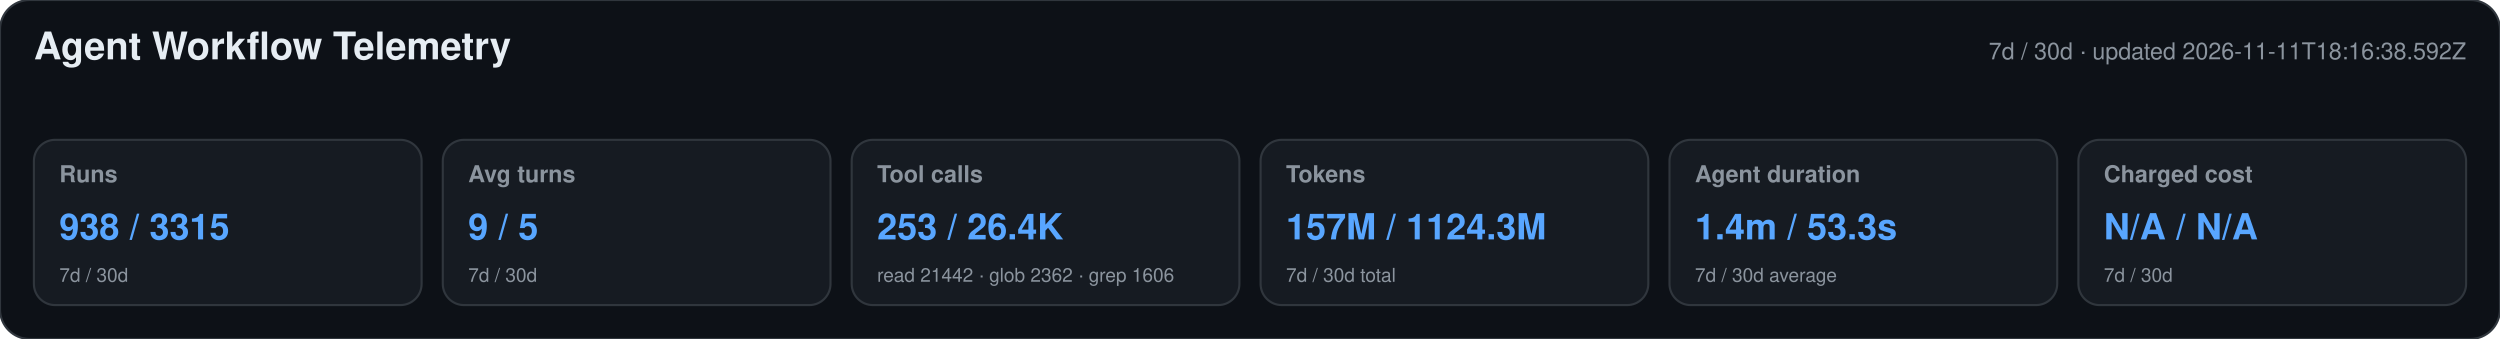
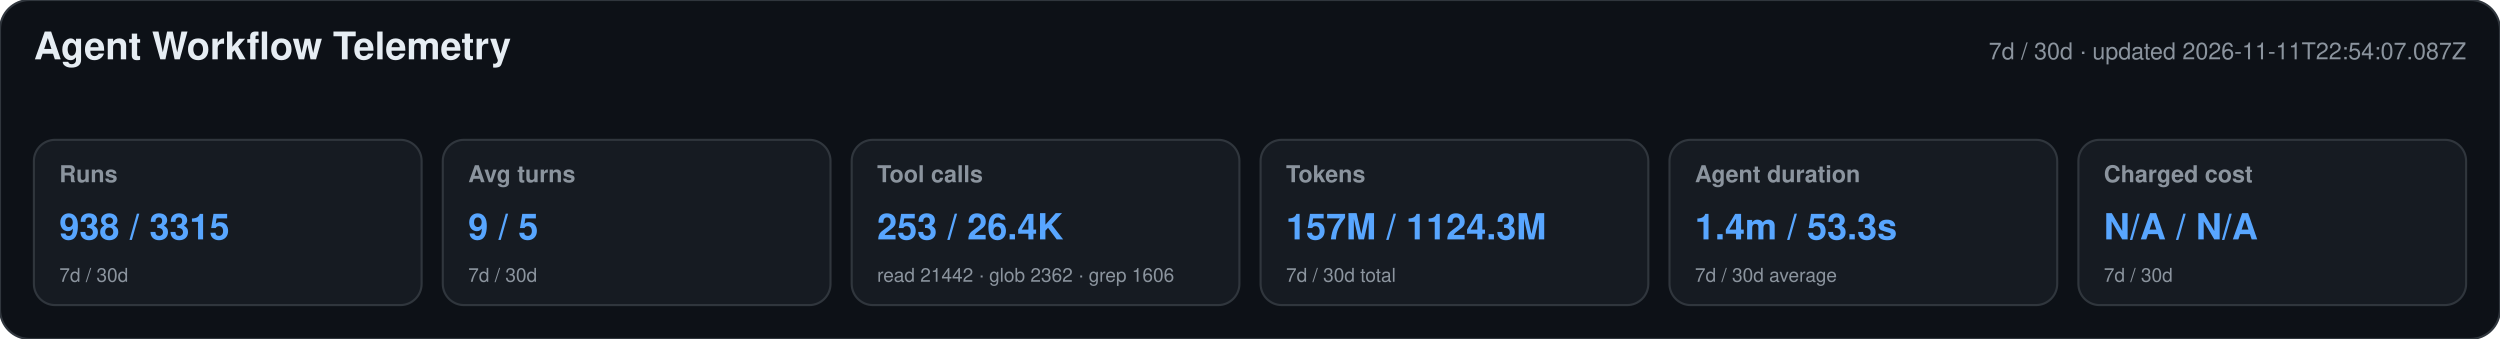
<svg xmlns="http://www.w3.org/2000/svg" width="1180" height="160" viewBox="0 0 1180 160" role="img" aria-labelledby="title desc">
  <style>text{font-family:-apple-system,BlinkMacSystemFont,"Segoe UI",Helvetica,Arial,sans-serif}.heading{font-size:18px;font-weight:650;fill:#e6edf3}.meta,.label,.secondary{fill:#8b949e}.meta,.label{font-size:11px}.label{font-weight:600}.primary{font-size:17px;font-weight:700;fill:#58a6ff}.secondary{font-size:9px}</style>
  <rect width="1180" height="160" rx="14" fill="#0d1117" stroke="#30363d" />
  <text x="16" y="28" class="heading">Agent Workflow Telemetry</text>
-   <text x="1164" y="28" text-anchor="end" class="meta">7d / 30d · updated 2026-11-11T18:16:38.592Z</text>
+   <text x="1164" y="28" text-anchor="end" class="meta">7d / 30d · updated 2026-11-11T22:54:07.087Z</text>
  <g>
    <rect x="16" y="66" width="183" height="78" rx="10" fill="#161b22" stroke="#30363d" />
    <text x="28" y="86" class="label">Runs</text>
    <text x="28" y="113" class="primary">938 / 3315</text>
    <text x="28" y="133" class="secondary">7d / 30d</text>
  </g>
  <g>
    <rect x="209" y="66" width="183" height="78" rx="10" fill="#161b22" stroke="#30363d" />
    <text x="221" y="86" class="label">Avg turns</text>
    <text x="221" y="113" class="primary">9 / 5</text>
    <text x="221" y="133" class="secondary">7d / 30d</text>
  </g>
  <g>
    <rect x="402" y="66" width="183" height="78" rx="10" fill="#161b22" stroke="#30363d" />
    <text x="414" y="86" class="label">Tool calls</text>
    <text x="414" y="113" class="primary">253 / 26.4K</text>
    <text x="414" y="133" class="secondary">read 21442 · glob 2362 · grep 1606</text>
  </g>
  <g>
    <rect x="595" y="66" width="183" height="78" rx="10" fill="#161b22" stroke="#30363d" />
    <text x="607" y="86" class="label">Tokens</text>
    <text x="607" y="113" class="primary">157M / 1124.3M</text>
    <text x="607" y="133" class="secondary">7d / 30d total</text>
  </g>
  <g>
    <rect x="788" y="66" width="183" height="78" rx="10" fill="#161b22" stroke="#30363d" />
    <text x="800" y="86" class="label">Agent duration</text>
    <text x="800" y="113" class="primary">1.4m / 53.3s</text>
    <text x="800" y="133" class="secondary">7d / 30d average</text>
  </g>
  <g>
    <rect x="981" y="66" width="183" height="78" rx="10" fill="#161b22" stroke="#30363d" />
    <text x="993" y="86" class="label">Charged cost</text>
    <text x="993" y="113" class="primary">N/A / N/A</text>
    <text x="993" y="133" class="secondary">7d / 30d</text>
  </g>
</svg>
